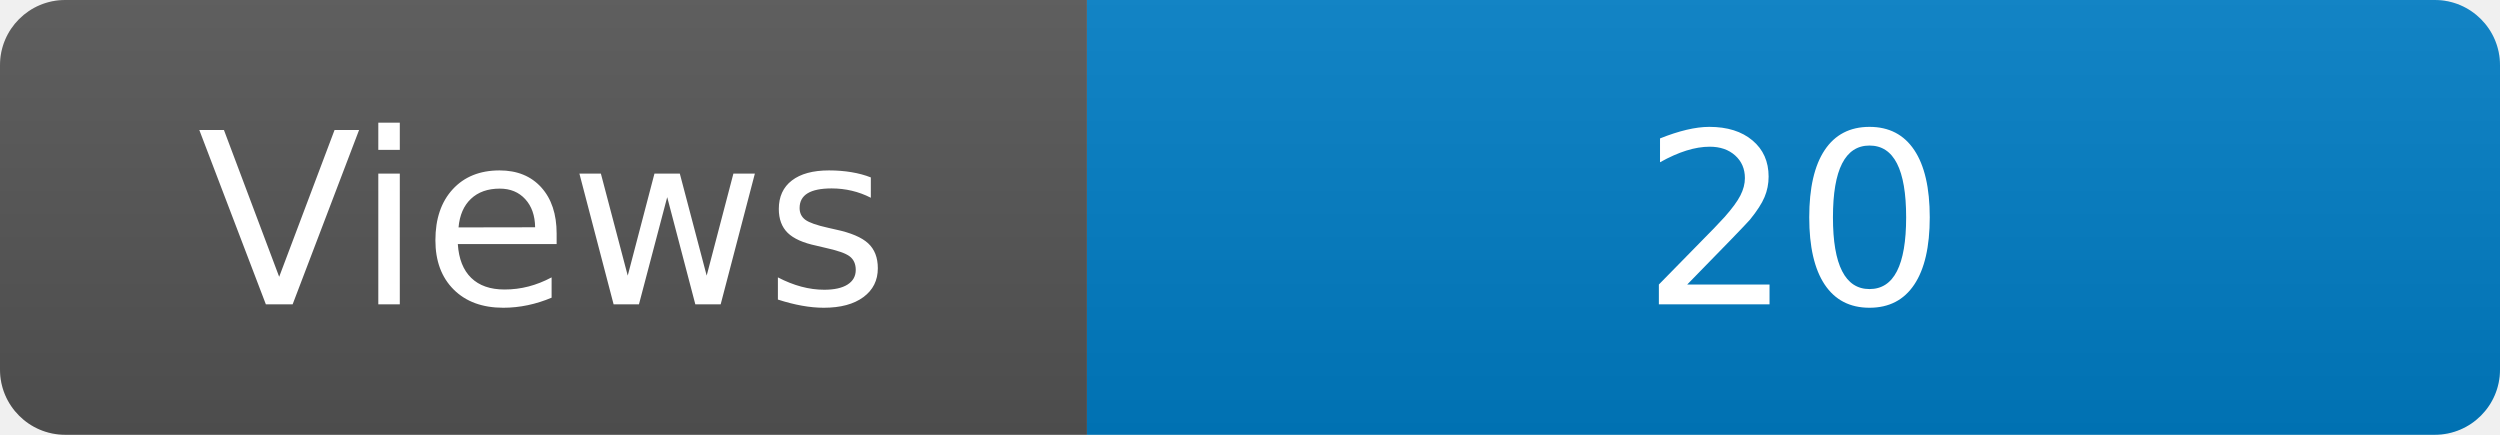
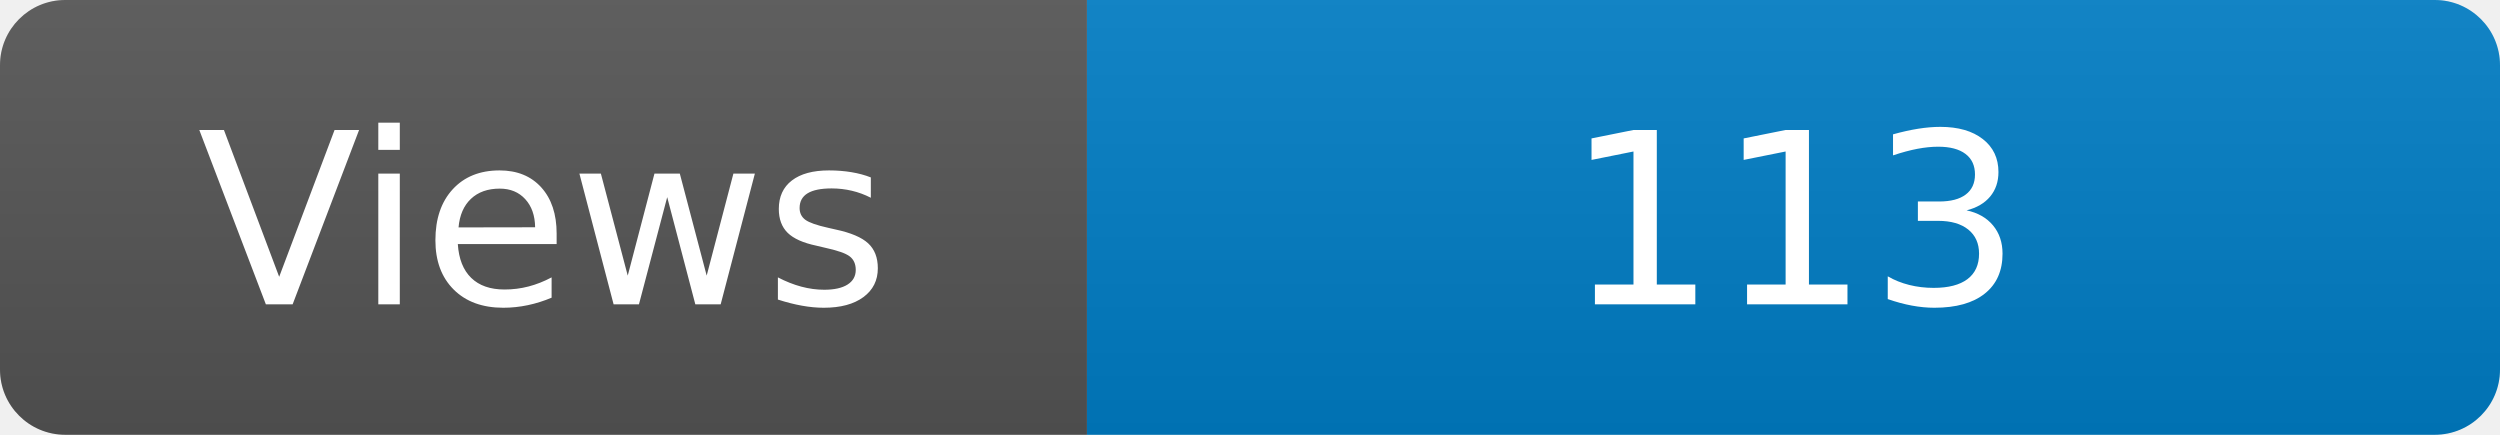
<svg xmlns="http://www.w3.org/2000/svg" width="115" height="20" role="img" aria-label="Maintained?: yes">
  <linearGradient id="s" x2="0" y2="100%">
    <stop offset="0" stop-color="#bbb" stop-opacity=".1" />
    <stop offset="1" stop-opacity=".1" />
  </linearGradient>
  <clipPath id="r">
    <rect width="115" height="20" rx="3" fill="#fff" />
  </clipPath>
  <g clip-path="url(#r)">
    <rect width="50" height="20" fill="#555" />
    <rect x="50" width="160" height="20" fill="#007ec6" />
    <rect width="115" height="20" fill="url(#s)" />
  </g>
  <g fill="#fff" text-anchor="middle" font-family="Verdana,Geneva,DejaVu Sans,sans-serif" font-size="110">
    <text x="250" y="140" transform="scale(.1)" fill="#fff">Views</text>
-     <text x="825" y="140" transform="scale(.1)" fill="#fff">20</text>
+     <text x="825" y="140" transform="scale(.1)" fill="#fff">113</text>
  </g>
</svg>
